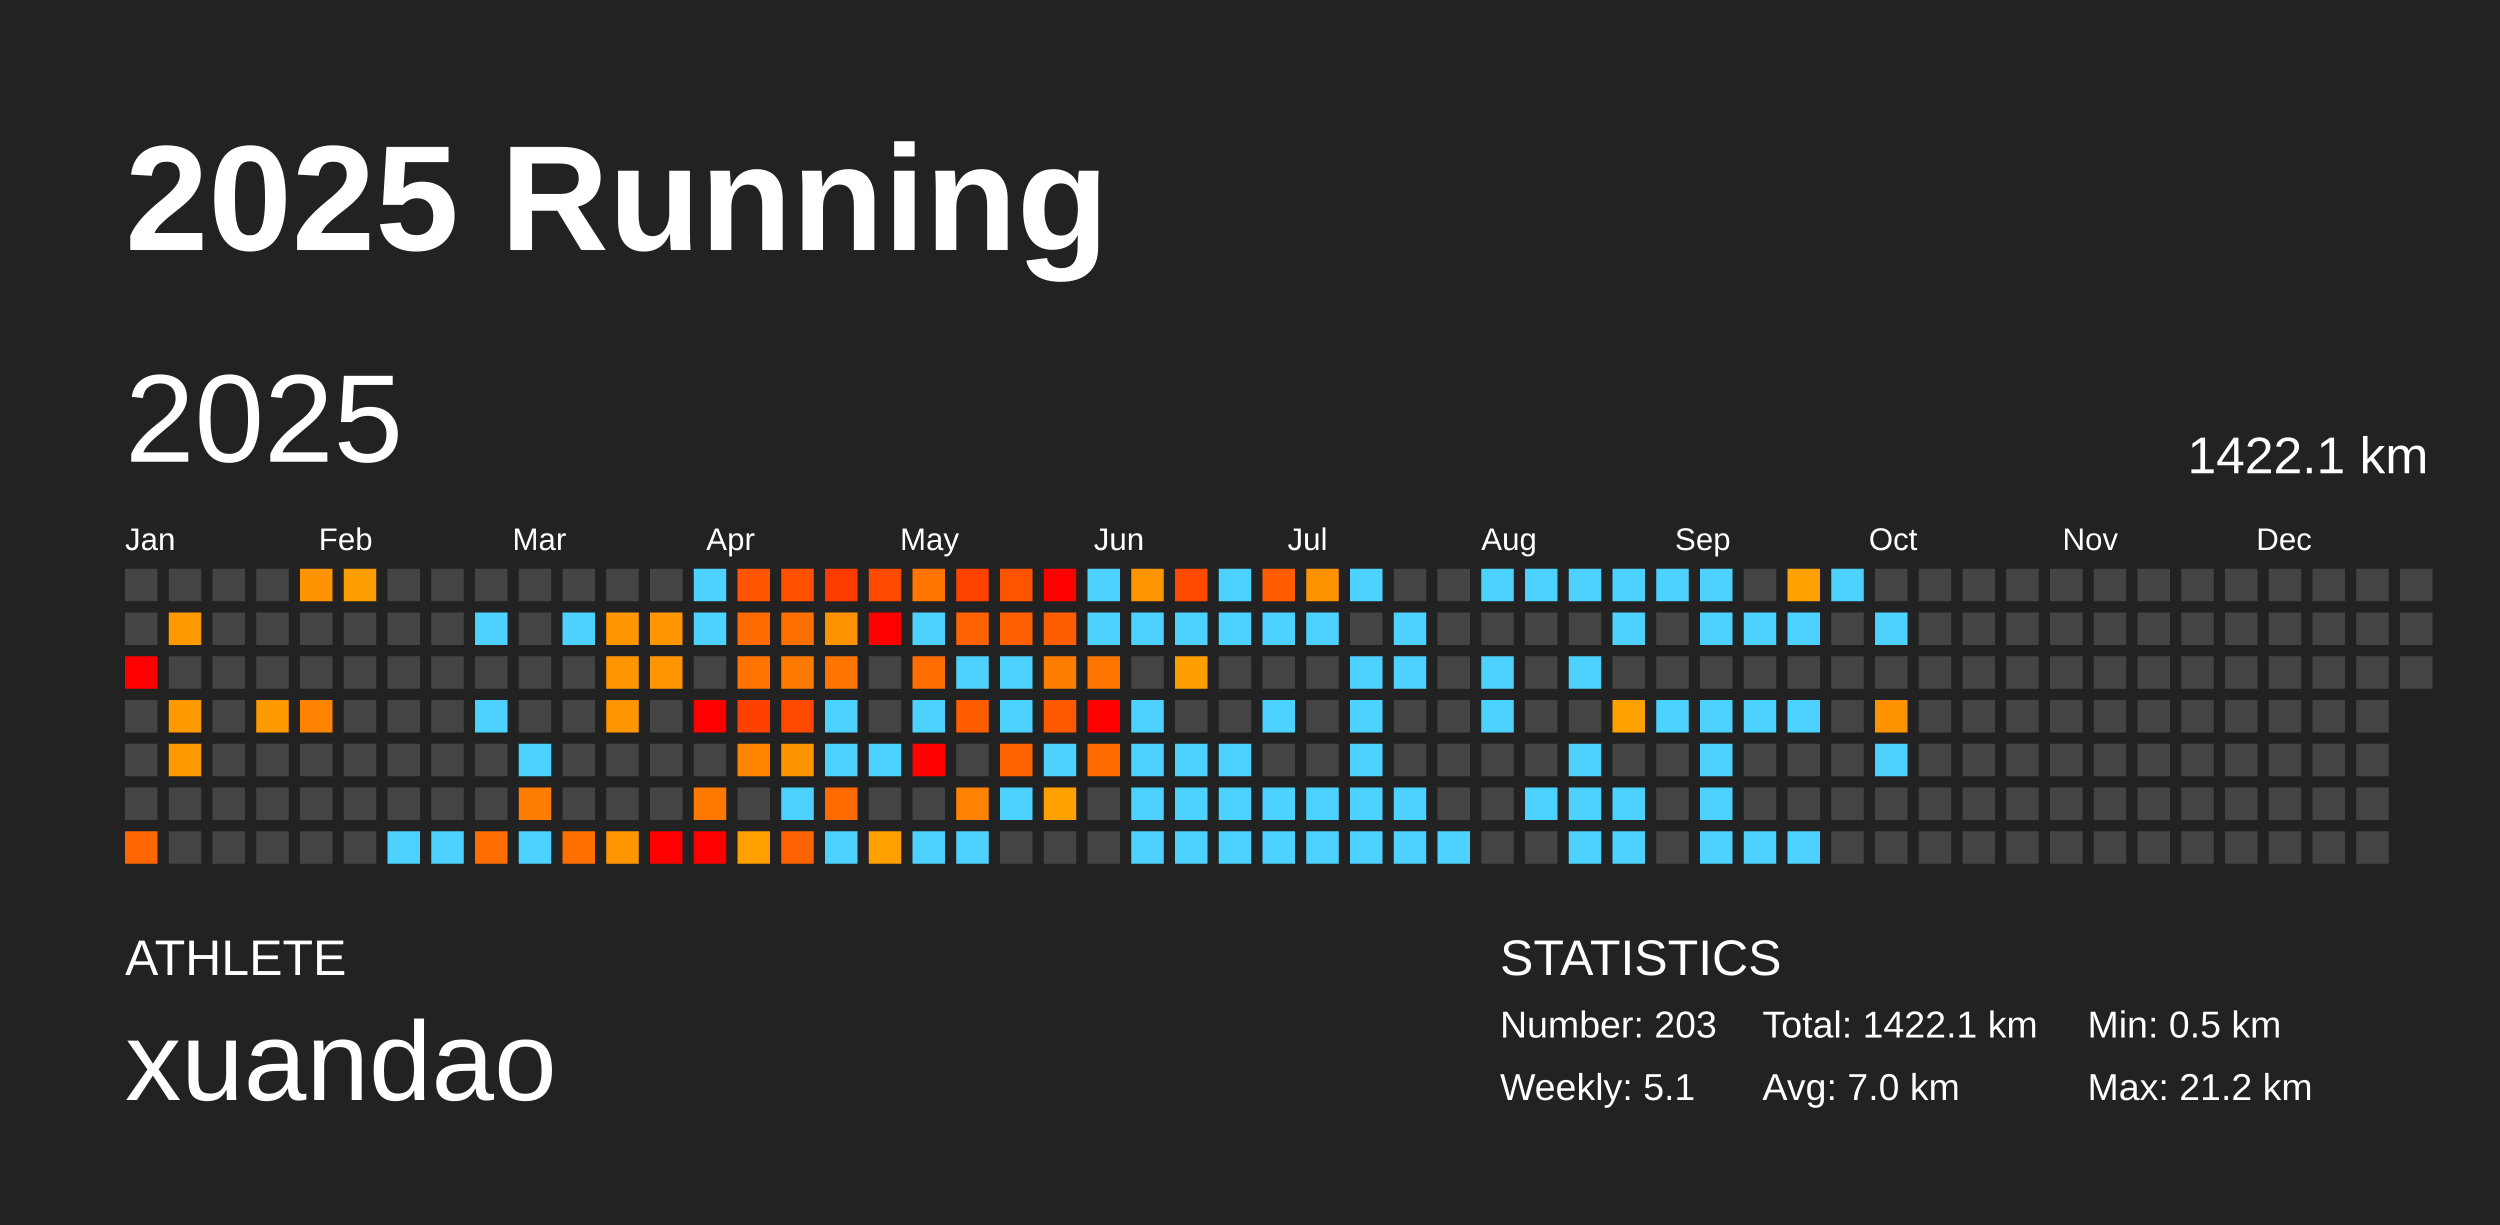
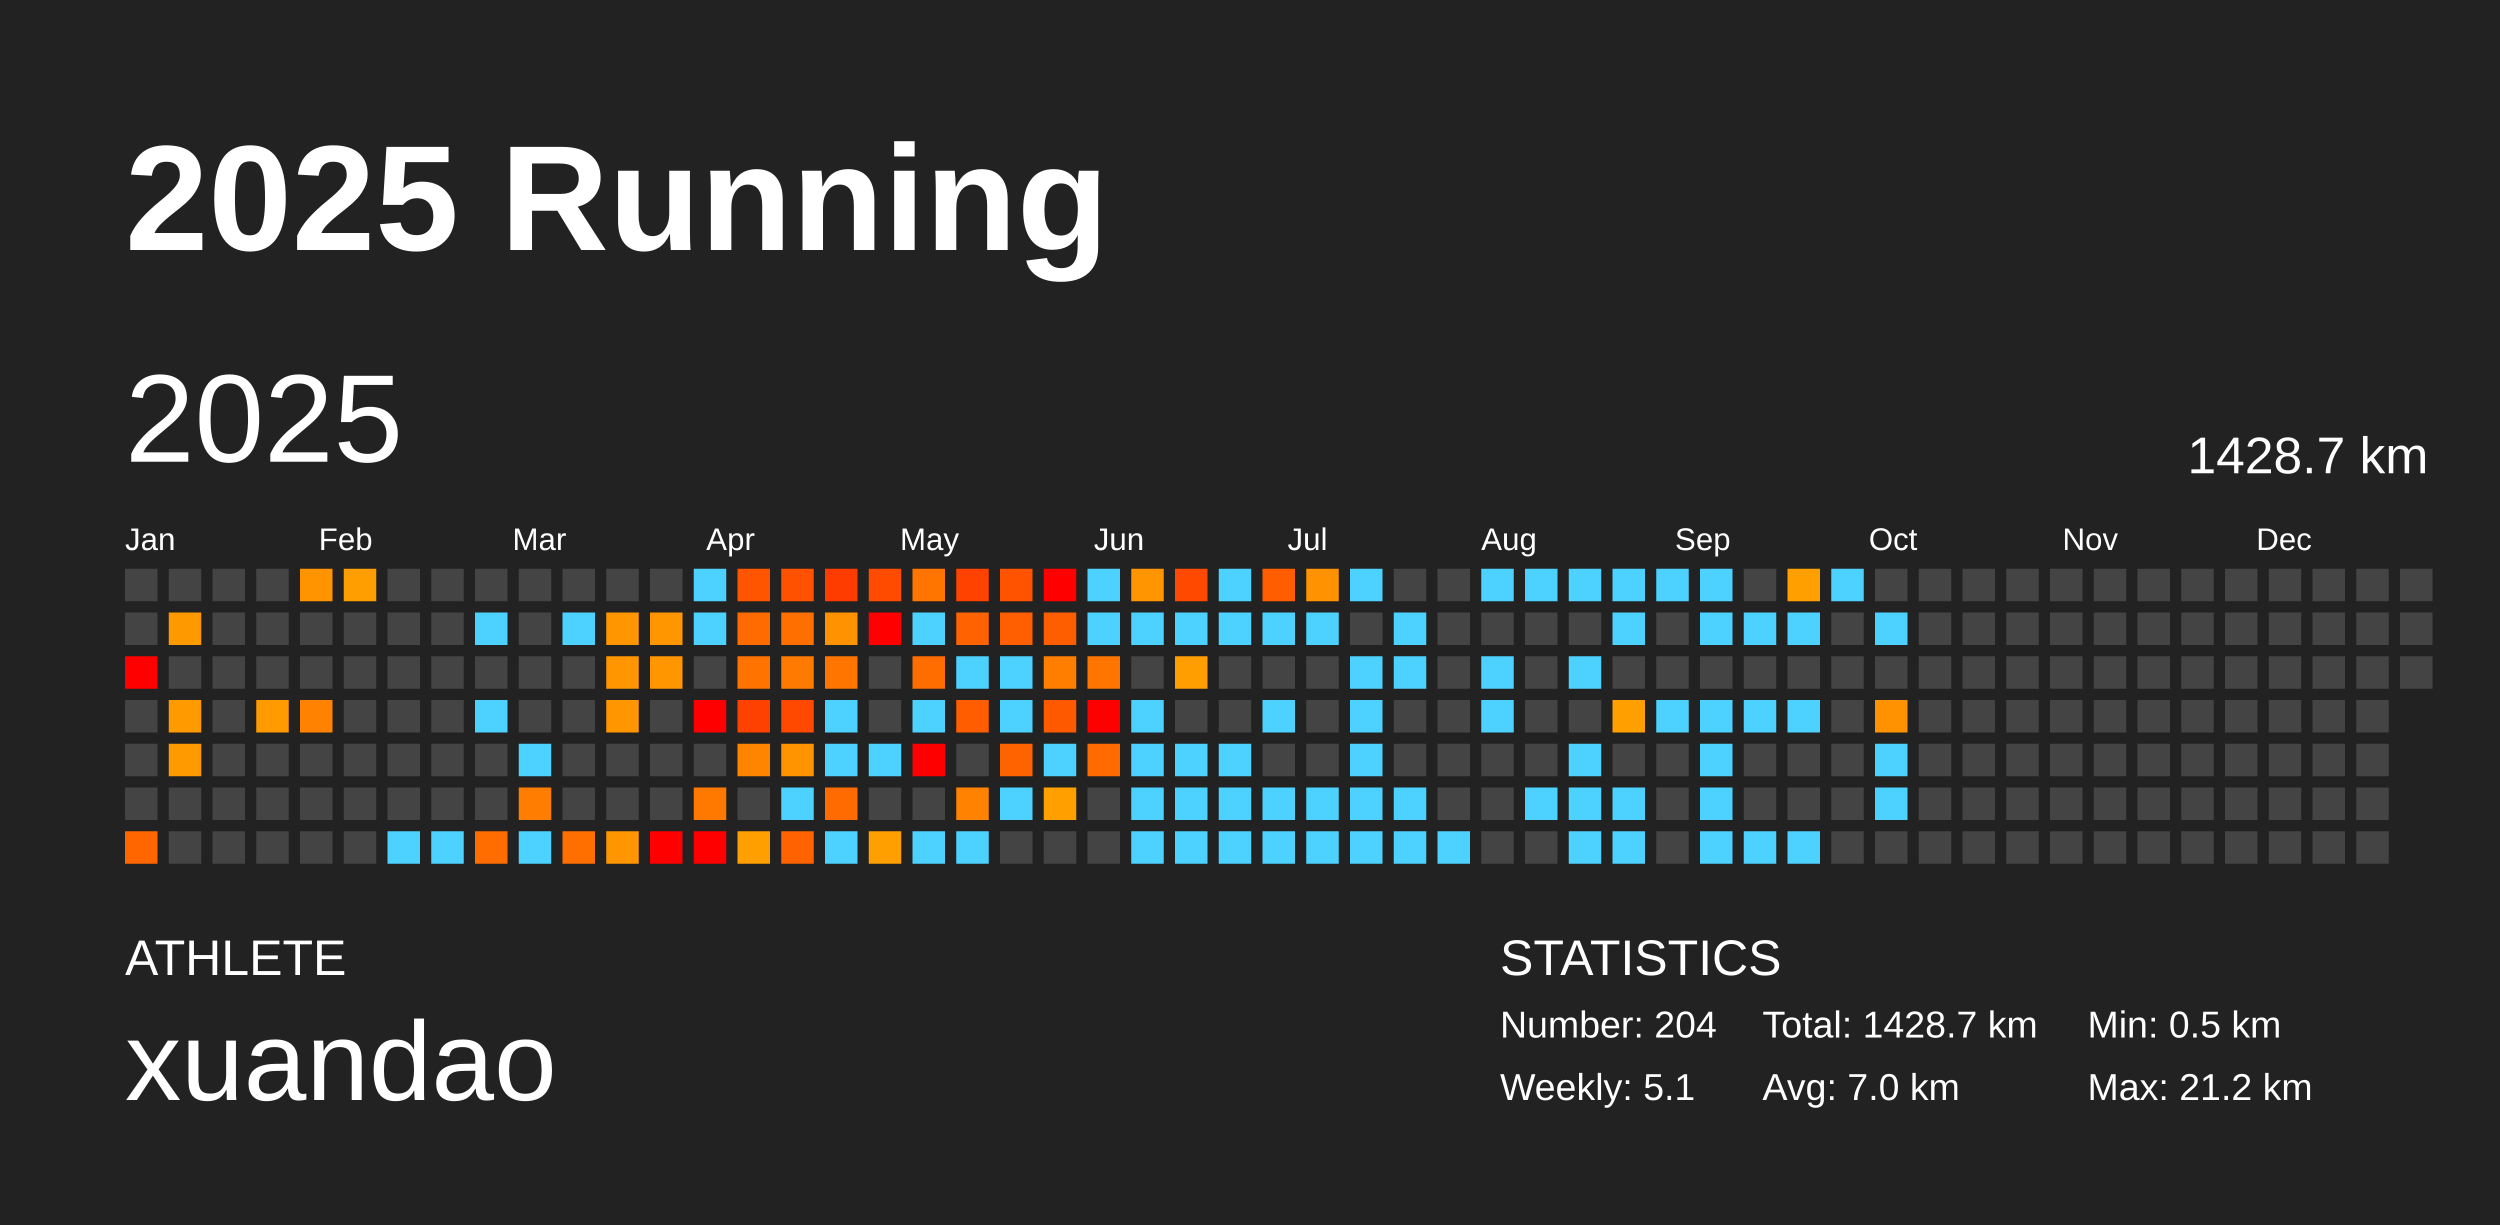
<svg xmlns="http://www.w3.org/2000/svg" baseProfile="full" height="98mm" version="1.1" viewBox="0,0,200,98" width="200mm">
  <defs />
  <rect fill="#222222" height="98" width="200" x="0" y="0" />
  <text fill="#FFFFFF" style="font-size:12px; font-family:Arial; font-weight:bold;" x="10" y="20">2025 Running</text>
  <text fill="#FFFFFF" style="font-size:4px; font-family:Arial" x="10" y="78">ATHLETE</text>
  <text fill="#FFFFFF" style="font-size:9px; font-family:Arial" x="10" y="88">xuandao</text>
  <text fill="#FFFFFF" style="font-size:4px; font-family:Arial" x="120" y="78">STATISTICS</text>
-   <text fill="#FFFFFF" style="font-size:3px; font-family:Arial" x="120" y="83">Number: 203</text>
+   <text fill="#FFFFFF" style="font-size:3px; font-family:Arial" x="120" y="83">Number: 204</text>
  <text fill="#FFFFFF" style="font-size:3px; font-family:Arial" x="120" y="88">Weekly: 5.1</text>
-   <text fill="#FFFFFF" style="font-size:3px; font-family:Arial" x="141" y="83">Total: 1422.1 km</text>
+   <text fill="#FFFFFF" style="font-size:3px; font-family:Arial" x="141" y="83">Total: 1428.7 km</text>
  <text fill="#FFFFFF" style="font-size:3px; font-family:Arial" x="141" y="88">Avg: 7.0 km</text>
  <text fill="#FFFFFF" style="font-size:3px; font-family:Arial" x="167" y="83">Min: 0.5 km</text>
  <text fill="#FFFFFF" style="font-size:3px; font-family:Arial" x="167" y="88">Max: 21.2 km</text>
  <text dominant-baseline="hanging" fill="#FFFFFF" style="font-size:10.0px; font-family:Arial;" x="10" y="30">2025</text>
-   <text dominant-baseline="hanging" fill="#FFFFFF" style="font-size:4.125px; font-family:Arial;" x="175" y="35">1422.1 km</text>
+   <text dominant-baseline="hanging" fill="#FFFFFF" style="font-size:4.125px; font-family:Arial;" x="175" y="35">1428.7 km</text>
  <text fill="#FFFFFF" style="font-size:2.5px; font-family:Arial" x="10.0" y="44">Jan</text>
  <text fill="#FFFFFF" style="font-size:2.5px; font-family:Arial" x="25.5" y="44">Feb</text>
  <text fill="#FFFFFF" style="font-size:2.5px; font-family:Arial" x="41.0" y="44">Mar</text>
  <text fill="#FFFFFF" style="font-size:2.5px; font-family:Arial" x="56.5" y="44">Apr</text>
  <text fill="#FFFFFF" style="font-size:2.5px; font-family:Arial" x="72.0" y="44">May</text>
  <text fill="#FFFFFF" style="font-size:2.5px; font-family:Arial" x="87.5" y="44">Jun</text>
  <text fill="#FFFFFF" style="font-size:2.5px; font-family:Arial" x="103.0" y="44">Jul</text>
  <text fill="#FFFFFF" style="font-size:2.5px; font-family:Arial" x="118.5" y="44">Aug</text>
  <text fill="#FFFFFF" style="font-size:2.5px; font-family:Arial" x="134.0" y="44">Sep</text>
  <text fill="#FFFFFF" style="font-size:2.5px; font-family:Arial" x="149.5" y="44">Oct</text>
  <text fill="#FFFFFF" style="font-size:2.5px; font-family:Arial" x="165.0" y="44">Nov</text>
  <text fill="#FFFFFF" style="font-size:2.5px; font-family:Arial" x="180.5" y="44">Dec</text>
  <rect fill="#444444" height="2.6" width="2.6" x="10.0" y="45.5" />
  <rect fill="#444444" height="2.6" width="2.6" x="10.0" y="49.0" />
  <rect fill="red" height="2.6" width="2.6" x="10.0" y="52.5" />
  <rect fill="#444444" height="2.6" width="2.6" x="10.0" y="56.0" />
  <rect fill="#444444" height="2.6" width="2.6" x="10.0" y="59.5" />
  <rect fill="#444444" height="2.6" width="2.6" x="10.0" y="63.0" />
  <rect fill="#ff6600" height="2.6" width="2.6" x="10.0" y="66.5" />
  <rect fill="#444444" height="2.6" width="2.6" x="13.5" y="45.5" />
  <rect fill="#ff9900" height="2.6" width="2.6" x="13.5" y="49.0" />
  <rect fill="#444444" height="2.6" width="2.6" x="13.5" y="52.5" />
  <rect fill="#ff9a00" height="2.6" width="2.6" x="13.5" y="56.0" />
  <rect fill="#ff9b00" height="2.6" width="2.6" x="13.5" y="59.5" />
  <rect fill="#444444" height="2.6" width="2.6" x="13.5" y="63.0" />
  <rect fill="#444444" height="2.6" width="2.6" x="13.5" y="66.5" />
  <rect fill="#444444" height="2.6" width="2.6" x="17.0" y="45.5" />
  <rect fill="#444444" height="2.6" width="2.6" x="17.0" y="49.0" />
  <rect fill="#444444" height="2.6" width="2.6" x="17.0" y="52.5" />
  <rect fill="#444444" height="2.6" width="2.6" x="17.0" y="56.0" />
  <rect fill="#444444" height="2.6" width="2.6" x="17.0" y="59.5" />
  <rect fill="#444444" height="2.6" width="2.6" x="17.0" y="63.0" />
  <rect fill="#444444" height="2.6" width="2.6" x="17.0" y="66.5" />
  <rect fill="#444444" height="2.6" width="2.6" x="20.5" y="45.5" />
  <rect fill="#444444" height="2.6" width="2.6" x="20.5" y="49.0" />
  <rect fill="#444444" height="2.6" width="2.6" x="20.5" y="52.5" />
  <rect fill="#ff9a00" height="2.6" width="2.6" x="20.5" y="56.0" />
  <rect fill="#444444" height="2.6" width="2.6" x="20.5" y="59.5" />
  <rect fill="#444444" height="2.6" width="2.6" x="20.5" y="63.0" />
  <rect fill="#444444" height="2.6" width="2.6" x="20.5" y="66.5" />
  <rect fill="#ff9400" height="2.6" width="2.6" x="24.0" y="45.5" />
  <rect fill="#444444" height="2.6" width="2.6" x="24.0" y="49.0" />
  <rect fill="#444444" height="2.6" width="2.6" x="24.0" y="52.5" />
  <rect fill="#ff8300" height="2.6" width="2.6" x="24.0" y="56.0" />
  <rect fill="#444444" height="2.6" width="2.6" x="24.0" y="59.5" />
  <rect fill="#444444" height="2.6" width="2.6" x="24.0" y="63.0" />
  <rect fill="#444444" height="2.6" width="2.6" x="24.0" y="66.5" />
  <rect fill="#ff9e00" height="2.6" width="2.6" x="27.5" y="45.5" />
  <rect fill="#444444" height="2.6" width="2.6" x="27.5" y="49.0" />
  <rect fill="#444444" height="2.6" width="2.6" x="27.5" y="52.5" />
  <rect fill="#444444" height="2.6" width="2.6" x="27.5" y="56.0" />
  <rect fill="#444444" height="2.6" width="2.6" x="27.5" y="59.5" />
  <rect fill="#444444" height="2.6" width="2.6" x="27.5" y="63.0" />
  <rect fill="#444444" height="2.6" width="2.6" x="27.5" y="66.5" />
  <rect fill="#444444" height="2.6" width="2.6" x="31.0" y="45.5" />
  <rect fill="#444444" height="2.6" width="2.6" x="31.0" y="49.0" />
  <rect fill="#444444" height="2.6" width="2.6" x="31.0" y="52.5" />
  <rect fill="#444444" height="2.6" width="2.6" x="31.0" y="56.0" />
  <rect fill="#444444" height="2.6" width="2.6" x="31.0" y="59.5" />
  <rect fill="#444444" height="2.6" width="2.6" x="31.0" y="63.0" />
  <rect fill="#4dd2ff" height="2.6" width="2.6" x="31.0" y="66.5" />
  <rect fill="#444444" height="2.6" width="2.6" x="34.5" y="45.5" />
  <rect fill="#444444" height="2.6" width="2.6" x="34.5" y="49.0" />
  <rect fill="#444444" height="2.6" width="2.6" x="34.5" y="52.5" />
  <rect fill="#444444" height="2.6" width="2.6" x="34.5" y="56.0" />
  <rect fill="#444444" height="2.6" width="2.6" x="34.5" y="59.5" />
  <rect fill="#444444" height="2.6" width="2.6" x="34.5" y="63.0" />
  <rect fill="#4dd2ff" height="2.6" width="2.6" x="34.5" y="66.5" />
  <rect fill="#444444" height="2.6" width="2.6" x="38.0" y="45.5" />
  <rect fill="#4dd2ff" height="2.6" width="2.6" x="38.0" y="49.0" />
  <rect fill="#444444" height="2.6" width="2.6" x="38.0" y="52.5" />
  <rect fill="#4dd2ff" height="2.6" width="2.6" x="38.0" y="56.0" />
  <rect fill="#444444" height="2.6" width="2.6" x="38.0" y="59.5" />
  <rect fill="#444444" height="2.6" width="2.6" x="38.0" y="63.0" />
  <rect fill="#ff6c00" height="2.6" width="2.6" x="38.0" y="66.5" />
  <rect fill="#444444" height="2.6" width="2.6" x="41.5" y="45.5" />
  <rect fill="#444444" height="2.6" width="2.6" x="41.5" y="49.0" />
  <rect fill="#444444" height="2.6" width="2.6" x="41.5" y="52.5" />
  <rect fill="#444444" height="2.6" width="2.6" x="41.5" y="56.0" />
  <rect fill="#4dd2ff" height="2.6" width="2.6" x="41.5" y="59.5" />
  <rect fill="#ff7d00" height="2.6" width="2.6" x="41.5" y="63.0" />
  <rect fill="#4dd2ff" height="2.6" width="2.6" x="41.5" y="66.5" />
  <rect fill="#444444" height="2.6" width="2.6" x="45.0" y="45.5" />
  <rect fill="#4dd2ff" height="2.6" width="2.6" x="45.0" y="49.0" />
  <rect fill="#444444" height="2.6" width="2.6" x="45.0" y="52.5" />
  <rect fill="#444444" height="2.6" width="2.6" x="45.0" y="56.0" />
  <rect fill="#444444" height="2.6" width="2.6" x="45.0" y="59.5" />
  <rect fill="#444444" height="2.6" width="2.6" x="45.0" y="63.0" />
  <rect fill="#ff6f00" height="2.6" width="2.6" x="45.0" y="66.5" />
  <rect fill="#444444" height="2.6" width="2.6" x="48.5" y="45.5" />
  <rect fill="#ff9600" height="2.6" width="2.6" x="48.5" y="49.0" />
  <rect fill="#ff9600" height="2.6" width="2.6" x="48.5" y="52.5" />
  <rect fill="#ff9600" height="2.6" width="2.6" x="48.5" y="56.0" />
  <rect fill="#444444" height="2.6" width="2.6" x="48.5" y="59.5" />
  <rect fill="#444444" height="2.6" width="2.6" x="48.5" y="63.0" />
  <rect fill="#ff9600" height="2.6" width="2.6" x="48.5" y="66.5" />
  <rect fill="#444444" height="2.6" width="2.6" x="52.0" y="45.5" />
  <rect fill="#ff9600" height="2.6" width="2.6" x="52.0" y="49.0" />
  <rect fill="#ff9600" height="2.6" width="2.6" x="52.0" y="52.5" />
  <rect fill="#444444" height="2.6" width="2.6" x="52.0" y="56.0" />
  <rect fill="#444444" height="2.6" width="2.6" x="52.0" y="59.5" />
  <rect fill="#444444" height="2.6" width="2.6" x="52.0" y="63.0" />
  <rect fill="red" height="2.6" width="2.6" x="52.0" y="66.5" />
  <rect fill="#4dd2ff" height="2.6" width="2.6" x="55.5" y="45.5" />
  <rect fill="#4dd2ff" height="2.6" width="2.6" x="55.5" y="49.0" />
  <rect fill="#444444" height="2.6" width="2.6" x="55.5" y="52.5" />
  <rect fill="red" height="2.6" width="2.6" x="55.5" y="56.0" />
  <rect fill="#444444" height="2.6" width="2.6" x="55.5" y="59.5" />
  <rect fill="#ff7900" height="2.6" width="2.6" x="55.5" y="63.0" />
  <rect fill="red" height="2.6" width="2.6" x="55.5" y="66.5" />
  <rect fill="#ff5400" height="2.6" width="2.6" x="59.0" y="45.5" />
  <rect fill="#ff6b00" height="2.6" width="2.6" x="59.0" y="49.0" />
  <rect fill="#ff7400" height="2.6" width="2.6" x="59.0" y="52.5" />
  <rect fill="#ff4100" height="2.6" width="2.6" x="59.0" y="56.0" />
  <rect fill="#ff8400" height="2.6" width="2.6" x="59.0" y="59.5" />
  <rect fill="#444444" height="2.6" width="2.6" x="59.0" y="63.0" />
  <rect fill="#ff9f00" height="2.6" width="2.6" x="59.0" y="66.5" />
  <rect fill="#ff5100" height="2.6" width="2.6" x="62.5" y="45.5" />
  <rect fill="#ff6f00" height="2.6" width="2.6" x="62.5" y="49.0" />
  <rect fill="#ff7a00" height="2.6" width="2.6" x="62.5" y="52.5" />
  <rect fill="#ff4800" height="2.6" width="2.6" x="62.5" y="56.0" />
  <rect fill="#ff9400" height="2.6" width="2.6" x="62.5" y="59.5" />
  <rect fill="#4dd2ff" height="2.6" width="2.6" x="62.5" y="63.0" />
  <rect fill="#ff6200" height="2.6" width="2.6" x="62.5" y="66.5" />
  <rect fill="#ff3c00" height="2.6" width="2.6" x="66.0" y="45.5" />
  <rect fill="#ff9200" height="2.6" width="2.6" x="66.0" y="49.0" />
  <rect fill="#ff7500" height="2.6" width="2.6" x="66.0" y="52.5" />
  <rect fill="#4dd2ff" height="2.6" width="2.6" x="66.0" y="56.0" />
  <rect fill="#4dd2ff" height="2.6" width="2.6" x="66.0" y="59.5" />
  <rect fill="#ff6b00" height="2.6" width="2.6" x="66.0" y="63.0" />
  <rect fill="#4dd2ff" height="2.6" width="2.6" x="66.0" y="66.5" />
  <rect fill="#ff4b00" height="2.6" width="2.6" x="69.5" y="45.5" />
  <rect fill="red" height="2.6" width="2.6" x="69.5" y="49.0" />
  <rect fill="#444444" height="2.6" width="2.6" x="69.5" y="52.5" />
  <rect fill="#444444" height="2.6" width="2.6" x="69.5" y="56.0" />
  <rect fill="#4dd2ff" height="2.6" width="2.6" x="69.5" y="59.5" />
  <rect fill="#444444" height="2.6" width="2.6" x="69.5" y="63.0" />
  <rect fill="#ff9f00" height="2.6" width="2.6" x="69.5" y="66.5" />
  <rect fill="#ff7500" height="2.6" width="2.6" x="73.0" y="45.5" />
  <rect fill="#4dd2ff" height="2.6" width="2.6" x="73.0" y="49.0" />
  <rect fill="#ff6c00" height="2.6" width="2.6" x="73.0" y="52.5" />
  <rect fill="#4dd2ff" height="2.6" width="2.6" x="73.0" y="56.0" />
  <rect fill="red" height="2.6" width="2.6" x="73.0" y="59.5" />
  <rect fill="#444444" height="2.6" width="2.6" x="73.0" y="63.0" />
  <rect fill="#4dd2ff" height="2.6" width="2.6" x="73.0" y="66.5" />
  <rect fill="#ff4200" height="2.6" width="2.6" x="76.5" y="45.5" />
  <rect fill="#ff6200" height="2.6" width="2.6" x="76.5" y="49.0" />
  <rect fill="#4dd2ff" height="2.6" width="2.6" x="76.5" y="52.5" />
  <rect fill="#ff5d00" height="2.6" width="2.6" x="76.5" y="56.0" />
  <rect fill="#444444" height="2.6" width="2.6" x="76.5" y="59.5" />
  <rect fill="#ff8300" height="2.6" width="2.6" x="76.5" y="63.0" />
  <rect fill="#4dd2ff" height="2.6" width="2.6" x="76.5" y="66.5" />
  <rect fill="#ff5300" height="2.6" width="2.6" x="80.0" y="45.5" />
  <rect fill="#ff5f00" height="2.6" width="2.6" x="80.0" y="49.0" />
  <rect fill="#4dd2ff" height="2.6" width="2.6" x="80.0" y="52.5" />
  <rect fill="#4dd2ff" height="2.6" width="2.6" x="80.0" y="56.0" />
  <rect fill="#ff6300" height="2.6" width="2.6" x="80.0" y="59.5" />
  <rect fill="#4dd2ff" height="2.6" width="2.6" x="80.0" y="63.0" />
  <rect fill="#444444" height="2.6" width="2.6" x="80.0" y="66.5" />
  <rect fill="red" height="2.6" width="2.6" x="83.5" y="45.5" />
  <rect fill="#ff5e00" height="2.6" width="2.6" x="83.5" y="49.0" />
  <rect fill="#ff7e00" height="2.6" width="2.6" x="83.5" y="52.5" />
  <rect fill="#ff5900" height="2.6" width="2.6" x="83.5" y="56.0" />
  <rect fill="#4dd2ff" height="2.6" width="2.6" x="83.5" y="59.5" />
  <rect fill="#ff9f00" height="2.6" width="2.6" x="83.5" y="63.0" />
  <rect fill="#444444" height="2.6" width="2.6" x="83.5" y="66.5" />
  <rect fill="#4dd2ff" height="2.6" width="2.6" x="87.0" y="45.5" />
  <rect fill="#4dd2ff" height="2.6" width="2.6" x="87.0" y="49.0" />
  <rect fill="#ff7500" height="2.6" width="2.6" x="87.0" y="52.5" />
  <rect fill="red" height="2.6" width="2.6" x="87.0" y="56.0" />
  <rect fill="#ff6b00" height="2.6" width="2.6" x="87.0" y="59.5" />
  <rect fill="#444444" height="2.6" width="2.6" x="87.0" y="63.0" />
  <rect fill="#444444" height="2.6" width="2.6" x="87.0" y="66.5" />
  <rect fill="#ff9500" height="2.6" width="2.6" x="90.5" y="45.5" />
  <rect fill="#4dd2ff" height="2.6" width="2.6" x="90.5" y="49.0" />
  <rect fill="#444444" height="2.6" width="2.6" x="90.5" y="52.5" />
  <rect fill="#4dd2ff" height="2.6" width="2.6" x="90.5" y="56.0" />
  <rect fill="#4dd2ff" height="2.6" width="2.6" x="90.5" y="59.5" />
  <rect fill="#4dd2ff" height="2.6" width="2.6" x="90.5" y="63.0" />
  <rect fill="#4dd2ff" height="2.6" width="2.6" x="90.5" y="66.5" />
  <rect fill="#ff4800" height="2.6" width="2.6" x="94.0" y="45.5" />
  <rect fill="#4dd2ff" height="2.6" width="2.6" x="94.0" y="49.0" />
  <rect fill="#ff9e00" height="2.6" width="2.6" x="94.0" y="52.5" />
  <rect fill="#444444" height="2.6" width="2.6" x="94.0" y="56.0" />
  <rect fill="#4dd2ff" height="2.6" width="2.6" x="94.0" y="59.5" />
  <rect fill="#4dd2ff" height="2.6" width="2.6" x="94.0" y="63.0" />
  <rect fill="#4dd2ff" height="2.6" width="2.6" x="94.0" y="66.5" />
  <rect fill="#4dd2ff" height="2.6" width="2.6" x="97.5" y="45.5" />
  <rect fill="#4dd2ff" height="2.6" width="2.6" x="97.5" y="49.0" />
  <rect fill="#444444" height="2.6" width="2.6" x="97.5" y="52.5" />
  <rect fill="#444444" height="2.6" width="2.6" x="97.5" y="56.0" />
  <rect fill="#4dd2ff" height="2.6" width="2.6" x="97.5" y="59.5" />
  <rect fill="#4dd2ff" height="2.6" width="2.6" x="97.5" y="63.0" />
  <rect fill="#4dd2ff" height="2.6" width="2.6" x="97.5" y="66.5" />
  <rect fill="#ff5d00" height="2.6" width="2.6" x="101.0" y="45.5" />
  <rect fill="#4dd2ff" height="2.6" width="2.6" x="101.0" y="49.0" />
  <rect fill="#444444" height="2.6" width="2.6" x="101.0" y="52.5" />
  <rect fill="#4dd2ff" height="2.6" width="2.6" x="101.0" y="56.0" />
  <rect fill="#444444" height="2.6" width="2.6" x="101.0" y="59.5" />
  <rect fill="#4dd2ff" height="2.6" width="2.6" x="101.0" y="63.0" />
  <rect fill="#4dd2ff" height="2.6" width="2.6" x="101.0" y="66.5" />
  <rect fill="#ff9200" height="2.6" width="2.6" x="104.5" y="45.5" />
  <rect fill="#4dd2ff" height="2.6" width="2.6" x="104.5" y="49.0" />
  <rect fill="#444444" height="2.6" width="2.6" x="104.5" y="52.5" />
  <rect fill="#444444" height="2.6" width="2.6" x="104.5" y="56.0" />
  <rect fill="#444444" height="2.6" width="2.6" x="104.5" y="59.5" />
  <rect fill="#4dd2ff" height="2.6" width="2.6" x="104.5" y="63.0" />
  <rect fill="#4dd2ff" height="2.6" width="2.6" x="104.5" y="66.5" />
  <rect fill="#4dd2ff" height="2.6" width="2.6" x="108.0" y="45.5" />
  <rect fill="#444444" height="2.6" width="2.6" x="108.0" y="49.0" />
  <rect fill="#4dd2ff" height="2.6" width="2.6" x="108.0" y="52.5" />
  <rect fill="#4dd2ff" height="2.6" width="2.6" x="108.0" y="56.0" />
  <rect fill="#4dd2ff" height="2.6" width="2.6" x="108.0" y="59.5" />
  <rect fill="#4dd2ff" height="2.6" width="2.6" x="108.0" y="63.0" />
  <rect fill="#4dd2ff" height="2.6" width="2.6" x="108.0" y="66.5" />
  <rect fill="#444444" height="2.6" width="2.6" x="111.5" y="45.5" />
  <rect fill="#4dd2ff" height="2.6" width="2.6" x="111.5" y="49.0" />
  <rect fill="#4dd2ff" height="2.6" width="2.6" x="111.5" y="52.5" />
  <rect fill="#444444" height="2.6" width="2.6" x="111.5" y="56.0" />
  <rect fill="#444444" height="2.6" width="2.6" x="111.5" y="59.5" />
  <rect fill="#4dd2ff" height="2.6" width="2.6" x="111.5" y="63.0" />
  <rect fill="#4dd2ff" height="2.6" width="2.6" x="111.5" y="66.5" />
  <rect fill="#444444" height="2.6" width="2.6" x="115.0" y="45.5" />
  <rect fill="#444444" height="2.6" width="2.6" x="115.0" y="49.0" />
  <rect fill="#444444" height="2.6" width="2.6" x="115.0" y="52.5" />
  <rect fill="#444444" height="2.6" width="2.6" x="115.0" y="56.0" />
  <rect fill="#444444" height="2.6" width="2.6" x="115.0" y="59.5" />
  <rect fill="#444444" height="2.6" width="2.6" x="115.0" y="63.0" />
  <rect fill="#4dd2ff" height="2.6" width="2.6" x="115.0" y="66.5" />
  <rect fill="#4dd2ff" height="2.6" width="2.6" x="118.5" y="45.5" />
  <rect fill="#444444" height="2.6" width="2.6" x="118.5" y="49.0" />
  <rect fill="#4dd2ff" height="2.6" width="2.6" x="118.5" y="52.5" />
  <rect fill="#4dd2ff" height="2.6" width="2.6" x="118.5" y="56.0" />
  <rect fill="#444444" height="2.6" width="2.6" x="118.5" y="59.5" />
  <rect fill="#444444" height="2.6" width="2.6" x="118.5" y="63.0" />
  <rect fill="#444444" height="2.6" width="2.6" x="118.5" y="66.5" />
  <rect fill="#4dd2ff" height="2.6" width="2.6" x="122.0" y="45.5" />
  <rect fill="#444444" height="2.6" width="2.6" x="122.0" y="49.0" />
  <rect fill="#444444" height="2.6" width="2.6" x="122.0" y="52.5" />
  <rect fill="#444444" height="2.6" width="2.6" x="122.0" y="56.0" />
  <rect fill="#444444" height="2.6" width="2.6" x="122.0" y="59.5" />
  <rect fill="#4dd2ff" height="2.6" width="2.6" x="122.0" y="63.0" />
  <rect fill="#444444" height="2.6" width="2.6" x="122.0" y="66.5" />
  <rect fill="#4dd2ff" height="2.6" width="2.6" x="125.5" y="45.5" />
  <rect fill="#444444" height="2.6" width="2.6" x="125.5" y="49.0" />
  <rect fill="#4dd2ff" height="2.6" width="2.6" x="125.5" y="52.5" />
  <rect fill="#444444" height="2.6" width="2.6" x="125.5" y="56.0" />
  <rect fill="#4dd2ff" height="2.6" width="2.6" x="125.5" y="59.5" />
  <rect fill="#4dd2ff" height="2.6" width="2.6" x="125.5" y="63.0" />
  <rect fill="#4dd2ff" height="2.6" width="2.6" x="125.5" y="66.5" />
  <rect fill="#4dd2ff" height="2.6" width="2.6" x="129.0" y="45.5" />
  <rect fill="#4dd2ff" height="2.6" width="2.6" x="129.0" y="49.0" />
  <rect fill="#444444" height="2.6" width="2.6" x="129.0" y="52.5" />
  <rect fill="#ff9f00" height="2.6" width="2.6" x="129.0" y="56.0" />
  <rect fill="#444444" height="2.6" width="2.6" x="129.0" y="59.5" />
  <rect fill="#4dd2ff" height="2.6" width="2.6" x="129.0" y="63.0" />
  <rect fill="#4dd2ff" height="2.6" width="2.6" x="129.0" y="66.5" />
  <rect fill="#4dd2ff" height="2.6" width="2.6" x="132.5" y="45.5" />
  <rect fill="#444444" height="2.6" width="2.6" x="132.5" y="49.0" />
  <rect fill="#444444" height="2.6" width="2.6" x="132.5" y="52.5" />
  <rect fill="#4dd2ff" height="2.6" width="2.6" x="132.5" y="56.0" />
  <rect fill="#444444" height="2.6" width="2.6" x="132.5" y="59.5" />
  <rect fill="#444444" height="2.6" width="2.6" x="132.5" y="63.0" />
  <rect fill="#444444" height="2.6" width="2.6" x="132.5" y="66.5" />
  <rect fill="#4dd2ff" height="2.6" width="2.6" x="136.0" y="45.5" />
  <rect fill="#4dd2ff" height="2.6" width="2.6" x="136.0" y="49.0" />
  <rect fill="#444444" height="2.6" width="2.6" x="136.0" y="52.5" />
  <rect fill="#4dd2ff" height="2.6" width="2.6" x="136.0" y="56.0" />
  <rect fill="#4dd2ff" height="2.6" width="2.6" x="136.0" y="59.5" />
  <rect fill="#4dd2ff" height="2.6" width="2.6" x="136.0" y="63.0" />
  <rect fill="#4dd2ff" height="2.6" width="2.6" x="136.0" y="66.5" />
  <rect fill="#444444" height="2.6" width="2.6" x="139.5" y="45.5" />
  <rect fill="#4dd2ff" height="2.6" width="2.6" x="139.5" y="49.0" />
  <rect fill="#444444" height="2.6" width="2.6" x="139.5" y="52.5" />
  <rect fill="#4dd2ff" height="2.6" width="2.6" x="139.5" y="56.0" />
  <rect fill="#444444" height="2.6" width="2.6" x="139.5" y="59.5" />
  <rect fill="#444444" height="2.6" width="2.6" x="139.5" y="63.0" />
  <rect fill="#4dd2ff" height="2.6" width="2.6" x="139.5" y="66.5" />
  <rect fill="#ff9f00" height="2.6" width="2.6" x="143.0" y="45.5" />
  <rect fill="#4dd2ff" height="2.6" width="2.6" x="143.0" y="49.0" />
  <rect fill="#444444" height="2.6" width="2.6" x="143.0" y="52.5" />
  <rect fill="#4dd2ff" height="2.6" width="2.6" x="143.0" y="56.0" />
  <rect fill="#444444" height="2.6" width="2.6" x="143.0" y="59.5" />
  <rect fill="#444444" height="2.6" width="2.6" x="143.0" y="63.0" />
  <rect fill="#4dd2ff" height="2.6" width="2.6" x="143.0" y="66.5" />
  <rect fill="#4dd2ff" height="2.6" width="2.6" x="146.5" y="45.5" />
  <rect fill="#444444" height="2.6" width="2.6" x="146.5" y="49.0" />
  <rect fill="#444444" height="2.6" width="2.6" x="146.5" y="52.5" />
  <rect fill="#444444" height="2.6" width="2.6" x="146.5" y="56.0" />
  <rect fill="#444444" height="2.6" width="2.6" x="146.5" y="59.5" />
  <rect fill="#444444" height="2.6" width="2.6" x="146.5" y="63.0" />
  <rect fill="#444444" height="2.6" width="2.6" x="146.5" y="66.5" />
  <rect fill="#444444" height="2.6" width="2.6" x="150.0" y="45.5" />
  <rect fill="#4dd2ff" height="2.6" width="2.6" x="150.0" y="49.0" />
  <rect fill="#444444" height="2.6" width="2.6" x="150.0" y="52.5" />
  <rect fill="#ff9200" height="2.6" width="2.6" x="150.0" y="56.0" />
  <rect fill="#4dd2ff" height="2.6" width="2.6" x="150.0" y="59.5" />
-   <rect fill="#444444" height="2.6" width="2.6" x="150.0" y="63.0" />
+   <rect fill="#4dd2ff" height="2.6" width="2.6" x="150.0" y="63.0" />
  <rect fill="#444444" height="2.6" width="2.6" x="150.0" y="66.5" />
  <rect fill="#444444" height="2.6" width="2.6" x="153.5" y="45.5" />
  <rect fill="#444444" height="2.6" width="2.6" x="153.5" y="49.0" />
  <rect fill="#444444" height="2.6" width="2.6" x="153.5" y="52.5" />
  <rect fill="#444444" height="2.6" width="2.6" x="153.5" y="56.0" />
  <rect fill="#444444" height="2.6" width="2.6" x="153.5" y="59.5" />
  <rect fill="#444444" height="2.6" width="2.6" x="153.5" y="63.0" />
  <rect fill="#444444" height="2.6" width="2.6" x="153.5" y="66.5" />
  <rect fill="#444444" height="2.6" width="2.6" x="157.0" y="45.5" />
  <rect fill="#444444" height="2.6" width="2.6" x="157.0" y="49.0" />
  <rect fill="#444444" height="2.6" width="2.6" x="157.0" y="52.5" />
  <rect fill="#444444" height="2.6" width="2.6" x="157.0" y="56.0" />
  <rect fill="#444444" height="2.6" width="2.6" x="157.0" y="59.5" />
  <rect fill="#444444" height="2.6" width="2.6" x="157.0" y="63.0" />
  <rect fill="#444444" height="2.6" width="2.6" x="157.0" y="66.5" />
  <rect fill="#444444" height="2.6" width="2.6" x="160.5" y="45.5" />
  <rect fill="#444444" height="2.6" width="2.6" x="160.5" y="49.0" />
  <rect fill="#444444" height="2.6" width="2.6" x="160.5" y="52.5" />
  <rect fill="#444444" height="2.6" width="2.6" x="160.5" y="56.0" />
  <rect fill="#444444" height="2.6" width="2.6" x="160.5" y="59.5" />
  <rect fill="#444444" height="2.6" width="2.6" x="160.5" y="63.0" />
  <rect fill="#444444" height="2.6" width="2.6" x="160.5" y="66.5" />
  <rect fill="#444444" height="2.6" width="2.6" x="164.0" y="45.5" />
  <rect fill="#444444" height="2.6" width="2.6" x="164.0" y="49.0" />
  <rect fill="#444444" height="2.6" width="2.6" x="164.0" y="52.5" />
  <rect fill="#444444" height="2.6" width="2.6" x="164.0" y="56.0" />
  <rect fill="#444444" height="2.6" width="2.6" x="164.0" y="59.5" />
  <rect fill="#444444" height="2.6" width="2.6" x="164.0" y="63.0" />
  <rect fill="#444444" height="2.6" width="2.6" x="164.0" y="66.5" />
  <rect fill="#444444" height="2.6" width="2.6" x="167.5" y="45.5" />
  <rect fill="#444444" height="2.6" width="2.6" x="167.5" y="49.0" />
  <rect fill="#444444" height="2.6" width="2.6" x="167.5" y="52.5" />
  <rect fill="#444444" height="2.6" width="2.6" x="167.5" y="56.0" />
  <rect fill="#444444" height="2.6" width="2.6" x="167.5" y="59.5" />
  <rect fill="#444444" height="2.6" width="2.6" x="167.5" y="63.0" />
  <rect fill="#444444" height="2.6" width="2.6" x="167.5" y="66.5" />
  <rect fill="#444444" height="2.6" width="2.6" x="171.0" y="45.5" />
  <rect fill="#444444" height="2.6" width="2.6" x="171.0" y="49.0" />
  <rect fill="#444444" height="2.6" width="2.6" x="171.0" y="52.5" />
  <rect fill="#444444" height="2.6" width="2.6" x="171.0" y="56.0" />
  <rect fill="#444444" height="2.6" width="2.6" x="171.0" y="59.5" />
  <rect fill="#444444" height="2.6" width="2.6" x="171.0" y="63.0" />
  <rect fill="#444444" height="2.6" width="2.6" x="171.0" y="66.5" />
  <rect fill="#444444" height="2.6" width="2.6" x="174.5" y="45.5" />
  <rect fill="#444444" height="2.6" width="2.6" x="174.5" y="49.0" />
  <rect fill="#444444" height="2.6" width="2.6" x="174.5" y="52.5" />
  <rect fill="#444444" height="2.6" width="2.6" x="174.5" y="56.0" />
  <rect fill="#444444" height="2.6" width="2.6" x="174.5" y="59.5" />
  <rect fill="#444444" height="2.6" width="2.6" x="174.5" y="63.0" />
  <rect fill="#444444" height="2.6" width="2.6" x="174.5" y="66.5" />
  <rect fill="#444444" height="2.6" width="2.6" x="178.0" y="45.5" />
  <rect fill="#444444" height="2.6" width="2.6" x="178.0" y="49.0" />
  <rect fill="#444444" height="2.6" width="2.6" x="178.0" y="52.5" />
  <rect fill="#444444" height="2.6" width="2.6" x="178.0" y="56.0" />
  <rect fill="#444444" height="2.6" width="2.6" x="178.0" y="59.5" />
  <rect fill="#444444" height="2.6" width="2.6" x="178.0" y="63.0" />
  <rect fill="#444444" height="2.6" width="2.6" x="178.0" y="66.5" />
  <rect fill="#444444" height="2.6" width="2.6" x="181.5" y="45.5" />
  <rect fill="#444444" height="2.6" width="2.6" x="181.5" y="49.0" />
  <rect fill="#444444" height="2.6" width="2.6" x="181.5" y="52.5" />
  <rect fill="#444444" height="2.6" width="2.6" x="181.5" y="56.0" />
  <rect fill="#444444" height="2.6" width="2.6" x="181.5" y="59.5" />
  <rect fill="#444444" height="2.6" width="2.6" x="181.5" y="63.0" />
  <rect fill="#444444" height="2.6" width="2.6" x="181.5" y="66.5" />
  <rect fill="#444444" height="2.6" width="2.6" x="185.0" y="45.5" />
  <rect fill="#444444" height="2.6" width="2.6" x="185.0" y="49.0" />
  <rect fill="#444444" height="2.6" width="2.6" x="185.0" y="52.5" />
  <rect fill="#444444" height="2.6" width="2.6" x="185.0" y="56.0" />
  <rect fill="#444444" height="2.6" width="2.6" x="185.0" y="59.5" />
  <rect fill="#444444" height="2.6" width="2.6" x="185.0" y="63.0" />
  <rect fill="#444444" height="2.6" width="2.6" x="185.0" y="66.5" />
  <rect fill="#444444" height="2.6" width="2.6" x="188.5" y="45.5" />
  <rect fill="#444444" height="2.6" width="2.6" x="188.5" y="49.0" />
  <rect fill="#444444" height="2.6" width="2.6" x="188.5" y="52.5" />
  <rect fill="#444444" height="2.6" width="2.6" x="188.5" y="56.0" />
  <rect fill="#444444" height="2.6" width="2.6" x="188.5" y="59.5" />
  <rect fill="#444444" height="2.6" width="2.6" x="188.5" y="63.0" />
  <rect fill="#444444" height="2.6" width="2.6" x="188.5" y="66.5" />
  <rect fill="#444444" height="2.6" width="2.6" x="192.0" y="45.5" />
  <rect fill="#444444" height="2.6" width="2.6" x="192.0" y="49.0" />
  <rect fill="#444444" height="2.6" width="2.6" x="192.0" y="52.5" />
</svg>
